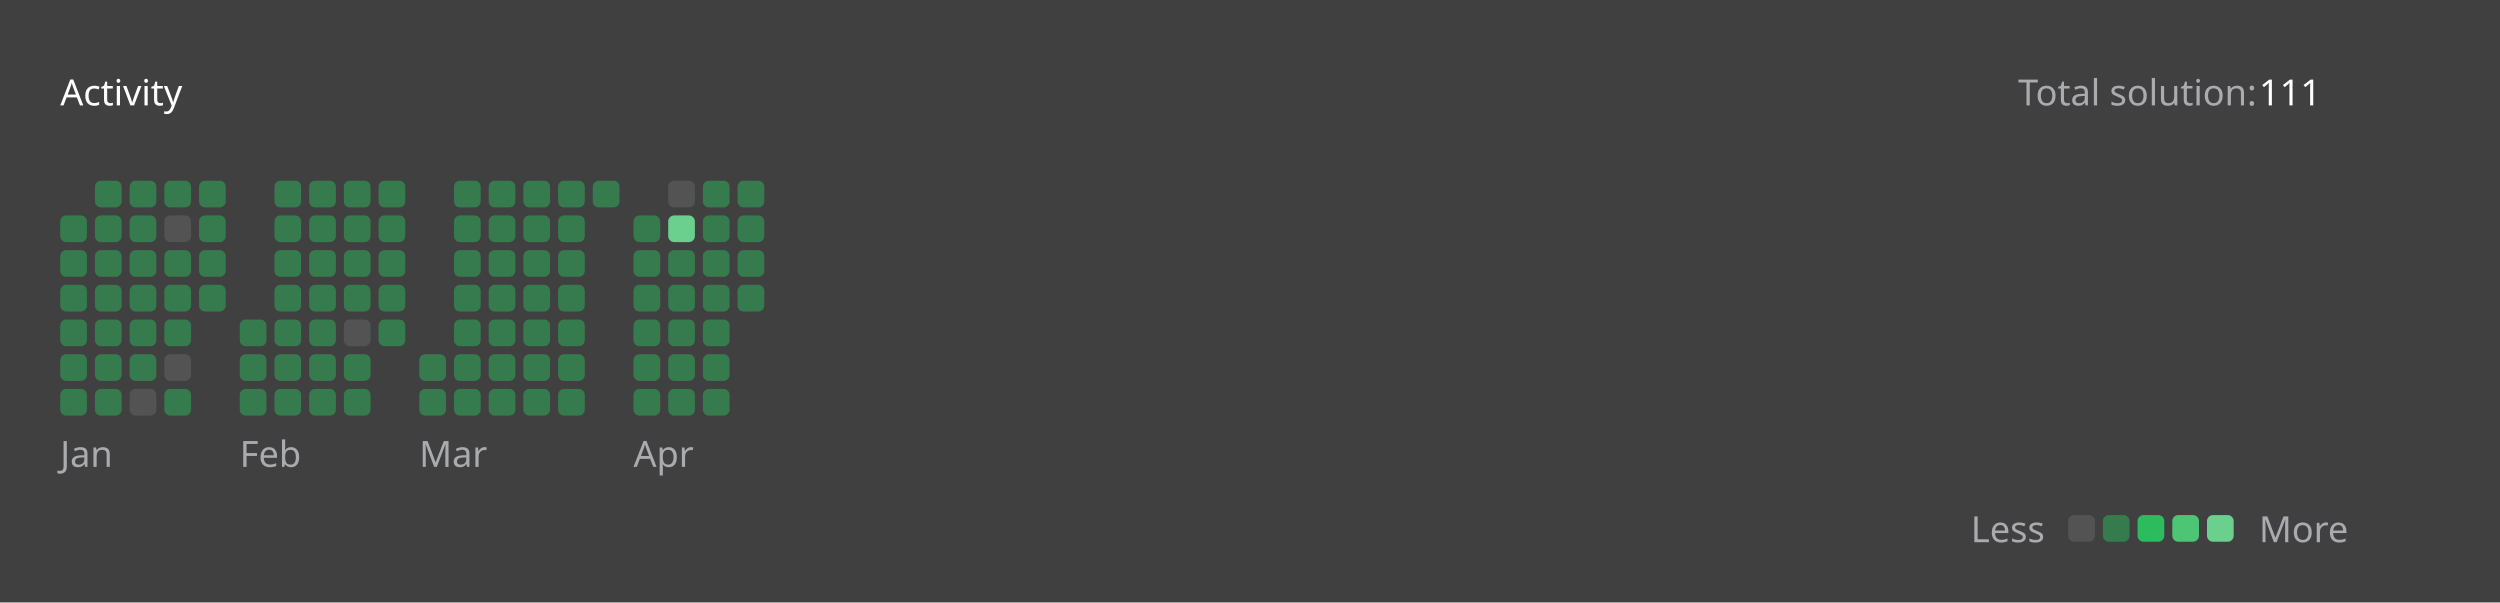
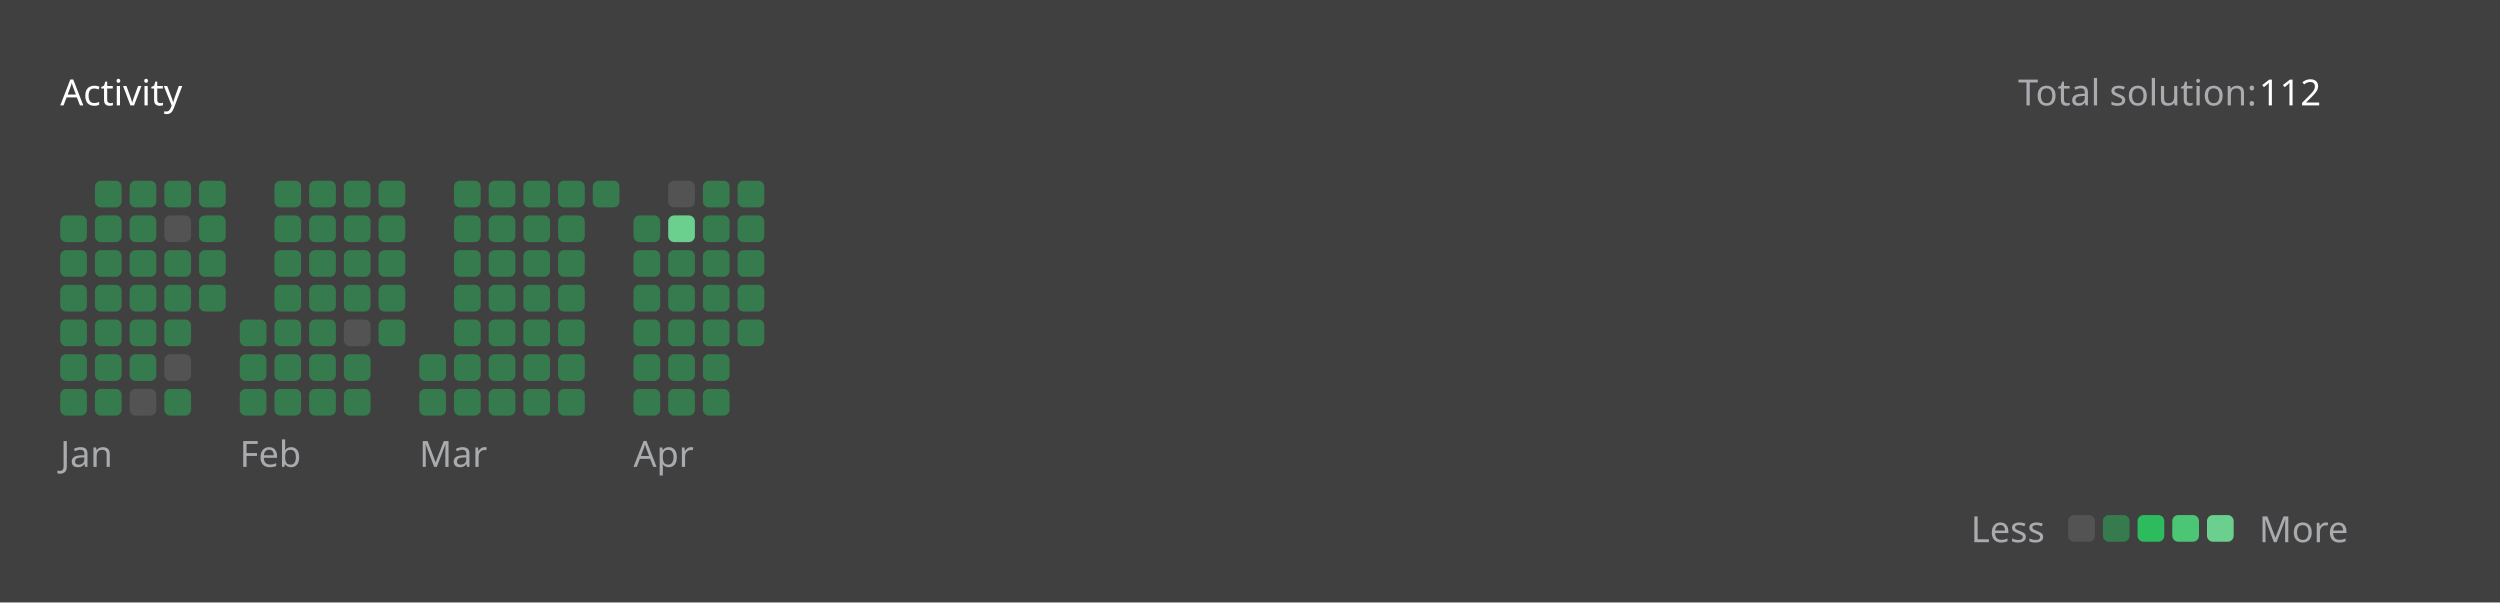
<svg xmlns="http://www.w3.org/2000/svg" version="1.1" height="200" width="830" viewBox="0 0 830 200">
  <style>*{font-family: "Segoe UI", Tahoma, Geneva, Verdana, sans-serif;}</style>
  <style>.title{font-weight: 500;font-size: 1rem;}</style>
  <style>.rotate-90{transform: rotate(-90deg);transform-origin: center;transform-box: fill-box;}</style>
  <style>.state{font-size: .75rem;}</style>
  <style>.light{color: #ffffff;fill: #ffffff;}</style>
  <style>.light-gray{color: #eff2f699;fill: #eff2f699;}</style>
  <style>.dark-gray{color: #ebebf54d;fill: #ebebf54d;}</style>
  <style>.gray{color: #747474;fill: #747474;}</style>
  <style>.orange{color: #ffa116;fill: #ffa116;}</style>
  <style>.background{color: #404040;fill: #404040;}</style>
  <style>.level-1-block{fill: #ffffff1a;}</style>
  <style>.level-2-block{fill: #2cb55d80;}</style>
  <style>.level-3-block{fill: #2cbb5dff;}</style>
  <style>.level-4-block{fill: #4cc575ff;}</style>
  <style>.level-5-block{fill: #6bcf8eff;}</style>
  <rect fill="#404040" x="0" y="0" width="830" height="200" rx="0.5rem" />
  <g text-anchor="start" text-decoration="1" class="title">
    <text x="20" y="35">
      <tspan class="light">Activity</tspan>
      <tspan class="orange" />
    </text>
  </g>
  <g class="state">
    <text x="670" y="35" class="light-gray"> Total solution: </text>
-     <text x="750" y="35" class="light"> 111 </text>
+     <text x="750" y="35" class="light"> 112 </text>
    <text x="678.88" y="180" class="light-gray" text-anchor="end">Less</text>
    <rect x="686.64" y="171" width="8.86" height="8.86" rx="2" ry="2" class="level-1-block" />
    <rect x="698.16" y="171" width="8.86" height="8.86" rx="2" ry="2" class="level-2-block" />
    <rect x="709.68" y="171" width="8.86" height="8.86" rx="2" ry="2" class="level-3-block" />
    <rect x="721.2" y="171" width="8.86" height="8.86" rx="2" ry="2" class="level-4-block" />
    <rect x="732.72" y="171" width="8.86" height="8.86" rx="2" ry="2" class="level-5-block" />
    <text x="750" y="180" class="light-gray">More</text>
  </g>
  <g x="20" y="60">
    <g x="20" y="60">
      <g x="20.0" y="60">
        <rect x="20.0" y="71.52" width="8.86" height="8.86" rx="2" ry="2" class="level-2-block" />
        <rect x="20.0" y="83.04" width="8.86" height="8.86" rx="2" ry="2" class="level-2-block" />
        <rect x="20.0" y="94.56" width="8.86" height="8.86" rx="2" ry="2" class="level-2-block" />
        <rect x="20.0" y="106.08" width="8.86" height="8.86" rx="2" ry="2" class="level-2-block" />
        <rect x="20.0" y="117.6" width="8.86" height="8.86" rx="2" ry="2" class="level-2-block" />
        <rect x="20.0" y="129.12" width="8.86" height="8.86" rx="2" ry="2" class="level-2-block" />
      </g>
      <g x="31.52" y="60">
        <rect x="31.52" y="60.0" width="8.86" height="8.86" rx="2" ry="2" class="level-2-block" />
        <rect x="31.52" y="71.52" width="8.86" height="8.86" rx="2" ry="2" class="level-2-block" />
        <rect x="31.52" y="83.04" width="8.86" height="8.86" rx="2" ry="2" class="level-2-block" />
        <rect x="31.52" y="94.56" width="8.86" height="8.86" rx="2" ry="2" class="level-2-block" />
        <rect x="31.52" y="106.08" width="8.86" height="8.86" rx="2" ry="2" class="level-2-block" />
        <rect x="31.52" y="117.6" width="8.86" height="8.86" rx="2" ry="2" class="level-2-block" />
        <rect x="31.52" y="129.12" width="8.86" height="8.86" rx="2" ry="2" class="level-2-block" />
      </g>
      <g x="43.04" y="60">
        <rect x="43.04" y="60.0" width="8.86" height="8.86" rx="2" ry="2" class="level-2-block" />
        <rect x="43.04" y="71.52" width="8.86" height="8.86" rx="2" ry="2" class="level-2-block" />
        <rect x="43.04" y="83.04" width="8.86" height="8.86" rx="2" ry="2" class="level-2-block" />
        <rect x="43.04" y="94.56" width="8.86" height="8.86" rx="2" ry="2" class="level-2-block" />
        <rect x="43.04" y="106.08" width="8.86" height="8.86" rx="2" ry="2" class="level-2-block" />
        <rect x="43.04" y="117.6" width="8.86" height="8.86" rx="2" ry="2" class="level-2-block" />
        <rect x="43.04" y="129.12" width="8.86" height="8.86" rx="2" ry="2" class="level-1-block" />
      </g>
      <g x="54.56" y="60">
        <rect x="54.56" y="60.0" width="8.86" height="8.86" rx="2" ry="2" class="level-2-block" />
        <rect x="54.56" y="71.52" width="8.86" height="8.86" rx="2" ry="2" class="level-1-block" />
        <rect x="54.56" y="83.04" width="8.86" height="8.86" rx="2" ry="2" class="level-2-block" />
        <rect x="54.56" y="94.56" width="8.86" height="8.86" rx="2" ry="2" class="level-2-block" />
        <rect x="54.56" y="106.08" width="8.86" height="8.86" rx="2" ry="2" class="level-2-block" />
        <rect x="54.56" y="117.6" width="8.86" height="8.86" rx="2" ry="2" class="level-1-block" />
        <rect x="54.56" y="129.12" width="8.86" height="8.86" rx="2" ry="2" class="level-2-block" />
      </g>
      <g x="66.08" y="60">
        <rect x="66.08" y="60.0" width="8.86" height="8.86" rx="2" ry="2" class="level-2-block" />
        <rect x="66.08" y="71.52" width="8.86" height="8.86" rx="2" ry="2" class="level-2-block" />
        <rect x="66.08" y="83.04" width="8.86" height="8.86" rx="2" ry="2" class="level-2-block" />
        <rect x="66.08" y="94.56" width="8.86" height="8.86" rx="2" ry="2" class="level-2-block" />
      </g>
      <text x="20.0" y="155" class="light-gray state">Jan</text>
    </g>
  </g>
  <g x="79.6" y="60">
    <g x="79.6" y="60">
      <g x="79.6" y="60">
        <rect x="79.6" y="106.08" width="8.86" height="8.86" rx="2" ry="2" class="level-2-block" />
        <rect x="79.6" y="117.6" width="8.86" height="8.86" rx="2" ry="2" class="level-2-block" />
        <rect x="79.6" y="129.12" width="8.86" height="8.86" rx="2" ry="2" class="level-2-block" />
      </g>
      <g x="91.12" y="60">
        <rect x="91.12" y="60.0" width="8.86" height="8.86" rx="2" ry="2" class="level-2-block" />
        <rect x="91.12" y="71.52" width="8.86" height="8.86" rx="2" ry="2" class="level-2-block" />
        <rect x="91.12" y="83.04" width="8.86" height="8.86" rx="2" ry="2" class="level-2-block" />
        <rect x="91.12" y="94.56" width="8.86" height="8.86" rx="2" ry="2" class="level-2-block" />
        <rect x="91.12" y="106.08" width="8.86" height="8.86" rx="2" ry="2" class="level-2-block" />
        <rect x="91.12" y="117.6" width="8.86" height="8.86" rx="2" ry="2" class="level-2-block" />
        <rect x="91.12" y="129.12" width="8.86" height="8.86" rx="2" ry="2" class="level-2-block" />
      </g>
      <g x="102.64" y="60">
        <rect x="102.64" y="60.0" width="8.86" height="8.86" rx="2" ry="2" class="level-2-block" />
        <rect x="102.64" y="71.52" width="8.86" height="8.86" rx="2" ry="2" class="level-2-block" />
        <rect x="102.64" y="83.04" width="8.86" height="8.86" rx="2" ry="2" class="level-2-block" />
        <rect x="102.64" y="94.56" width="8.86" height="8.86" rx="2" ry="2" class="level-2-block" />
        <rect x="102.64" y="106.08" width="8.86" height="8.86" rx="2" ry="2" class="level-2-block" />
        <rect x="102.64" y="117.6" width="8.86" height="8.86" rx="2" ry="2" class="level-2-block" />
        <rect x="102.64" y="129.12" width="8.86" height="8.86" rx="2" ry="2" class="level-2-block" />
      </g>
      <g x="114.16" y="60">
        <rect x="114.16" y="60.0" width="8.86" height="8.86" rx="2" ry="2" class="level-2-block" />
        <rect x="114.16" y="71.52" width="8.86" height="8.86" rx="2" ry="2" class="level-2-block" />
        <rect x="114.16" y="83.04" width="8.86" height="8.86" rx="2" ry="2" class="level-2-block" />
        <rect x="114.16" y="94.56" width="8.86" height="8.86" rx="2" ry="2" class="level-2-block" />
        <rect x="114.16" y="106.08" width="8.86" height="8.86" rx="2" ry="2" class="level-1-block" />
        <rect x="114.16" y="117.6" width="8.86" height="8.86" rx="2" ry="2" class="level-2-block" />
        <rect x="114.16" y="129.12" width="8.86" height="8.86" rx="2" ry="2" class="level-2-block" />
      </g>
      <g x="125.68" y="60">
        <rect x="125.68" y="60.0" width="8.86" height="8.86" rx="2" ry="2" class="level-2-block" />
        <rect x="125.68" y="71.52" width="8.86" height="8.86" rx="2" ry="2" class="level-2-block" />
        <rect x="125.68" y="83.04" width="8.86" height="8.86" rx="2" ry="2" class="level-2-block" />
        <rect x="125.68" y="94.56" width="8.86" height="8.86" rx="2" ry="2" class="level-2-block" />
        <rect x="125.68" y="106.08" width="8.86" height="8.86" rx="2" ry="2" class="level-2-block" />
      </g>
      <text x="79.6" y="155" class="light-gray state">Feb</text>
    </g>
  </g>
  <g x="139.2" y="60">
    <g x="139.2" y="60">
      <g x="139.2" y="60">
        <rect x="139.2" y="117.6" width="8.86" height="8.86" rx="2" ry="2" class="level-2-block" />
        <rect x="139.2" y="129.12" width="8.86" height="8.86" rx="2" ry="2" class="level-2-block" />
      </g>
      <g x="150.72" y="60">
        <rect x="150.72" y="60.0" width="8.86" height="8.86" rx="2" ry="2" class="level-2-block" />
        <rect x="150.72" y="71.52" width="8.86" height="8.86" rx="2" ry="2" class="level-2-block" />
        <rect x="150.72" y="83.04" width="8.86" height="8.86" rx="2" ry="2" class="level-2-block" />
        <rect x="150.72" y="94.56" width="8.86" height="8.86" rx="2" ry="2" class="level-2-block" />
        <rect x="150.72" y="106.08" width="8.86" height="8.86" rx="2" ry="2" class="level-2-block" />
        <rect x="150.72" y="117.6" width="8.86" height="8.86" rx="2" ry="2" class="level-2-block" />
        <rect x="150.72" y="129.12" width="8.86" height="8.86" rx="2" ry="2" class="level-2-block" />
      </g>
      <g x="162.24" y="60">
        <rect x="162.24" y="60.0" width="8.86" height="8.86" rx="2" ry="2" class="level-2-block" />
        <rect x="162.24" y="71.52" width="8.86" height="8.86" rx="2" ry="2" class="level-2-block" />
        <rect x="162.24" y="83.04" width="8.86" height="8.86" rx="2" ry="2" class="level-2-block" />
        <rect x="162.24" y="94.56" width="8.86" height="8.86" rx="2" ry="2" class="level-2-block" />
        <rect x="162.24" y="106.08" width="8.86" height="8.86" rx="2" ry="2" class="level-2-block" />
        <rect x="162.24" y="117.6" width="8.86" height="8.86" rx="2" ry="2" class="level-2-block" />
        <rect x="162.24" y="129.12" width="8.86" height="8.86" rx="2" ry="2" class="level-2-block" />
      </g>
      <g x="173.76" y="60">
        <rect x="173.76" y="60.0" width="8.86" height="8.86" rx="2" ry="2" class="level-2-block" />
        <rect x="173.76" y="71.52" width="8.86" height="8.86" rx="2" ry="2" class="level-2-block" />
        <rect x="173.76" y="83.04" width="8.86" height="8.86" rx="2" ry="2" class="level-2-block" />
        <rect x="173.76" y="94.56" width="8.86" height="8.86" rx="2" ry="2" class="level-2-block" />
        <rect x="173.76" y="106.08" width="8.86" height="8.86" rx="2" ry="2" class="level-2-block" />
        <rect x="173.76" y="117.6" width="8.86" height="8.86" rx="2" ry="2" class="level-2-block" />
        <rect x="173.76" y="129.12" width="8.86" height="8.86" rx="2" ry="2" class="level-2-block" />
      </g>
      <g x="185.28" y="60">
        <rect x="185.28" y="60.0" width="8.86" height="8.86" rx="2" ry="2" class="level-2-block" />
        <rect x="185.28" y="71.52" width="8.86" height="8.86" rx="2" ry="2" class="level-2-block" />
        <rect x="185.28" y="83.04" width="8.86" height="8.86" rx="2" ry="2" class="level-2-block" />
        <rect x="185.28" y="94.56" width="8.86" height="8.86" rx="2" ry="2" class="level-2-block" />
        <rect x="185.28" y="106.08" width="8.86" height="8.86" rx="2" ry="2" class="level-2-block" />
        <rect x="185.28" y="117.6" width="8.86" height="8.86" rx="2" ry="2" class="level-2-block" />
        <rect x="185.28" y="129.12" width="8.86" height="8.86" rx="2" ry="2" class="level-2-block" />
      </g>
      <g x="196.8" y="60">
        <rect x="196.8" y="60.0" width="8.86" height="8.86" rx="2" ry="2" class="level-2-block" />
      </g>
      <text x="139.2" y="155" class="light-gray state">Mar</text>
    </g>
  </g>
  <g x="210.32" y="60">
    <g x="210.32" y="60">
      <g x="210.32" y="60">
        <rect x="210.32" y="71.52" width="8.86" height="8.86" rx="2" ry="2" class="level-2-block" />
        <rect x="210.32" y="83.04" width="8.86" height="8.86" rx="2" ry="2" class="level-2-block" />
        <rect x="210.32" y="94.56" width="8.86" height="8.86" rx="2" ry="2" class="level-2-block" />
        <rect x="210.32" y="106.08" width="8.86" height="8.86" rx="2" ry="2" class="level-2-block" />
        <rect x="210.32" y="117.6" width="8.86" height="8.86" rx="2" ry="2" class="level-2-block" />
        <rect x="210.32" y="129.12" width="8.86" height="8.86" rx="2" ry="2" class="level-2-block" />
      </g>
      <g x="221.84" y="60">
        <rect x="221.84" y="60.0" width="8.86" height="8.86" rx="2" ry="2" class="level-1-block" />
        <rect x="221.84" y="71.52" width="8.86" height="8.86" rx="2" ry="2" class="level-5-block" />
        <rect x="221.84" y="83.04" width="8.86" height="8.86" rx="2" ry="2" class="level-2-block" />
        <rect x="221.84" y="94.56" width="8.86" height="8.86" rx="2" ry="2" class="level-2-block" />
        <rect x="221.84" y="106.08" width="8.86" height="8.86" rx="2" ry="2" class="level-2-block" />
        <rect x="221.84" y="117.6" width="8.86" height="8.86" rx="2" ry="2" class="level-2-block" />
        <rect x="221.84" y="129.12" width="8.86" height="8.86" rx="2" ry="2" class="level-2-block" />
      </g>
      <g x="233.36" y="60">
        <rect x="233.36" y="60.0" width="8.86" height="8.86" rx="2" ry="2" class="level-2-block" />
        <rect x="233.36" y="71.52" width="8.86" height="8.86" rx="2" ry="2" class="level-2-block" />
        <rect x="233.36" y="83.04" width="8.86" height="8.86" rx="2" ry="2" class="level-2-block" />
        <rect x="233.36" y="94.56" width="8.86" height="8.86" rx="2" ry="2" class="level-2-block" />
        <rect x="233.36" y="106.08" width="8.86" height="8.86" rx="2" ry="2" class="level-2-block" />
        <rect x="233.36" y="117.6" width="8.86" height="8.86" rx="2" ry="2" class="level-2-block" />
        <rect x="233.36" y="129.12" width="8.86" height="8.86" rx="2" ry="2" class="level-2-block" />
      </g>
      <g x="244.88" y="60">
        <rect x="244.88" y="60.0" width="8.86" height="8.86" rx="2" ry="2" class="level-2-block" />
        <rect x="244.88" y="71.52" width="8.86" height="8.86" rx="2" ry="2" class="level-2-block" />
        <rect x="244.88" y="83.04" width="8.86" height="8.86" rx="2" ry="2" class="level-2-block" />
        <rect x="244.88" y="94.56" width="8.86" height="8.86" rx="2" ry="2" class="level-2-block" />
+         <rect x="244.88" y="106.08" width="8.86" height="8.86" rx="2" ry="2" class="level-2-block" />
      </g>
      <text x="210.32" y="155" class="light-gray state">Apr</text>
    </g>
  </g>
</svg>
